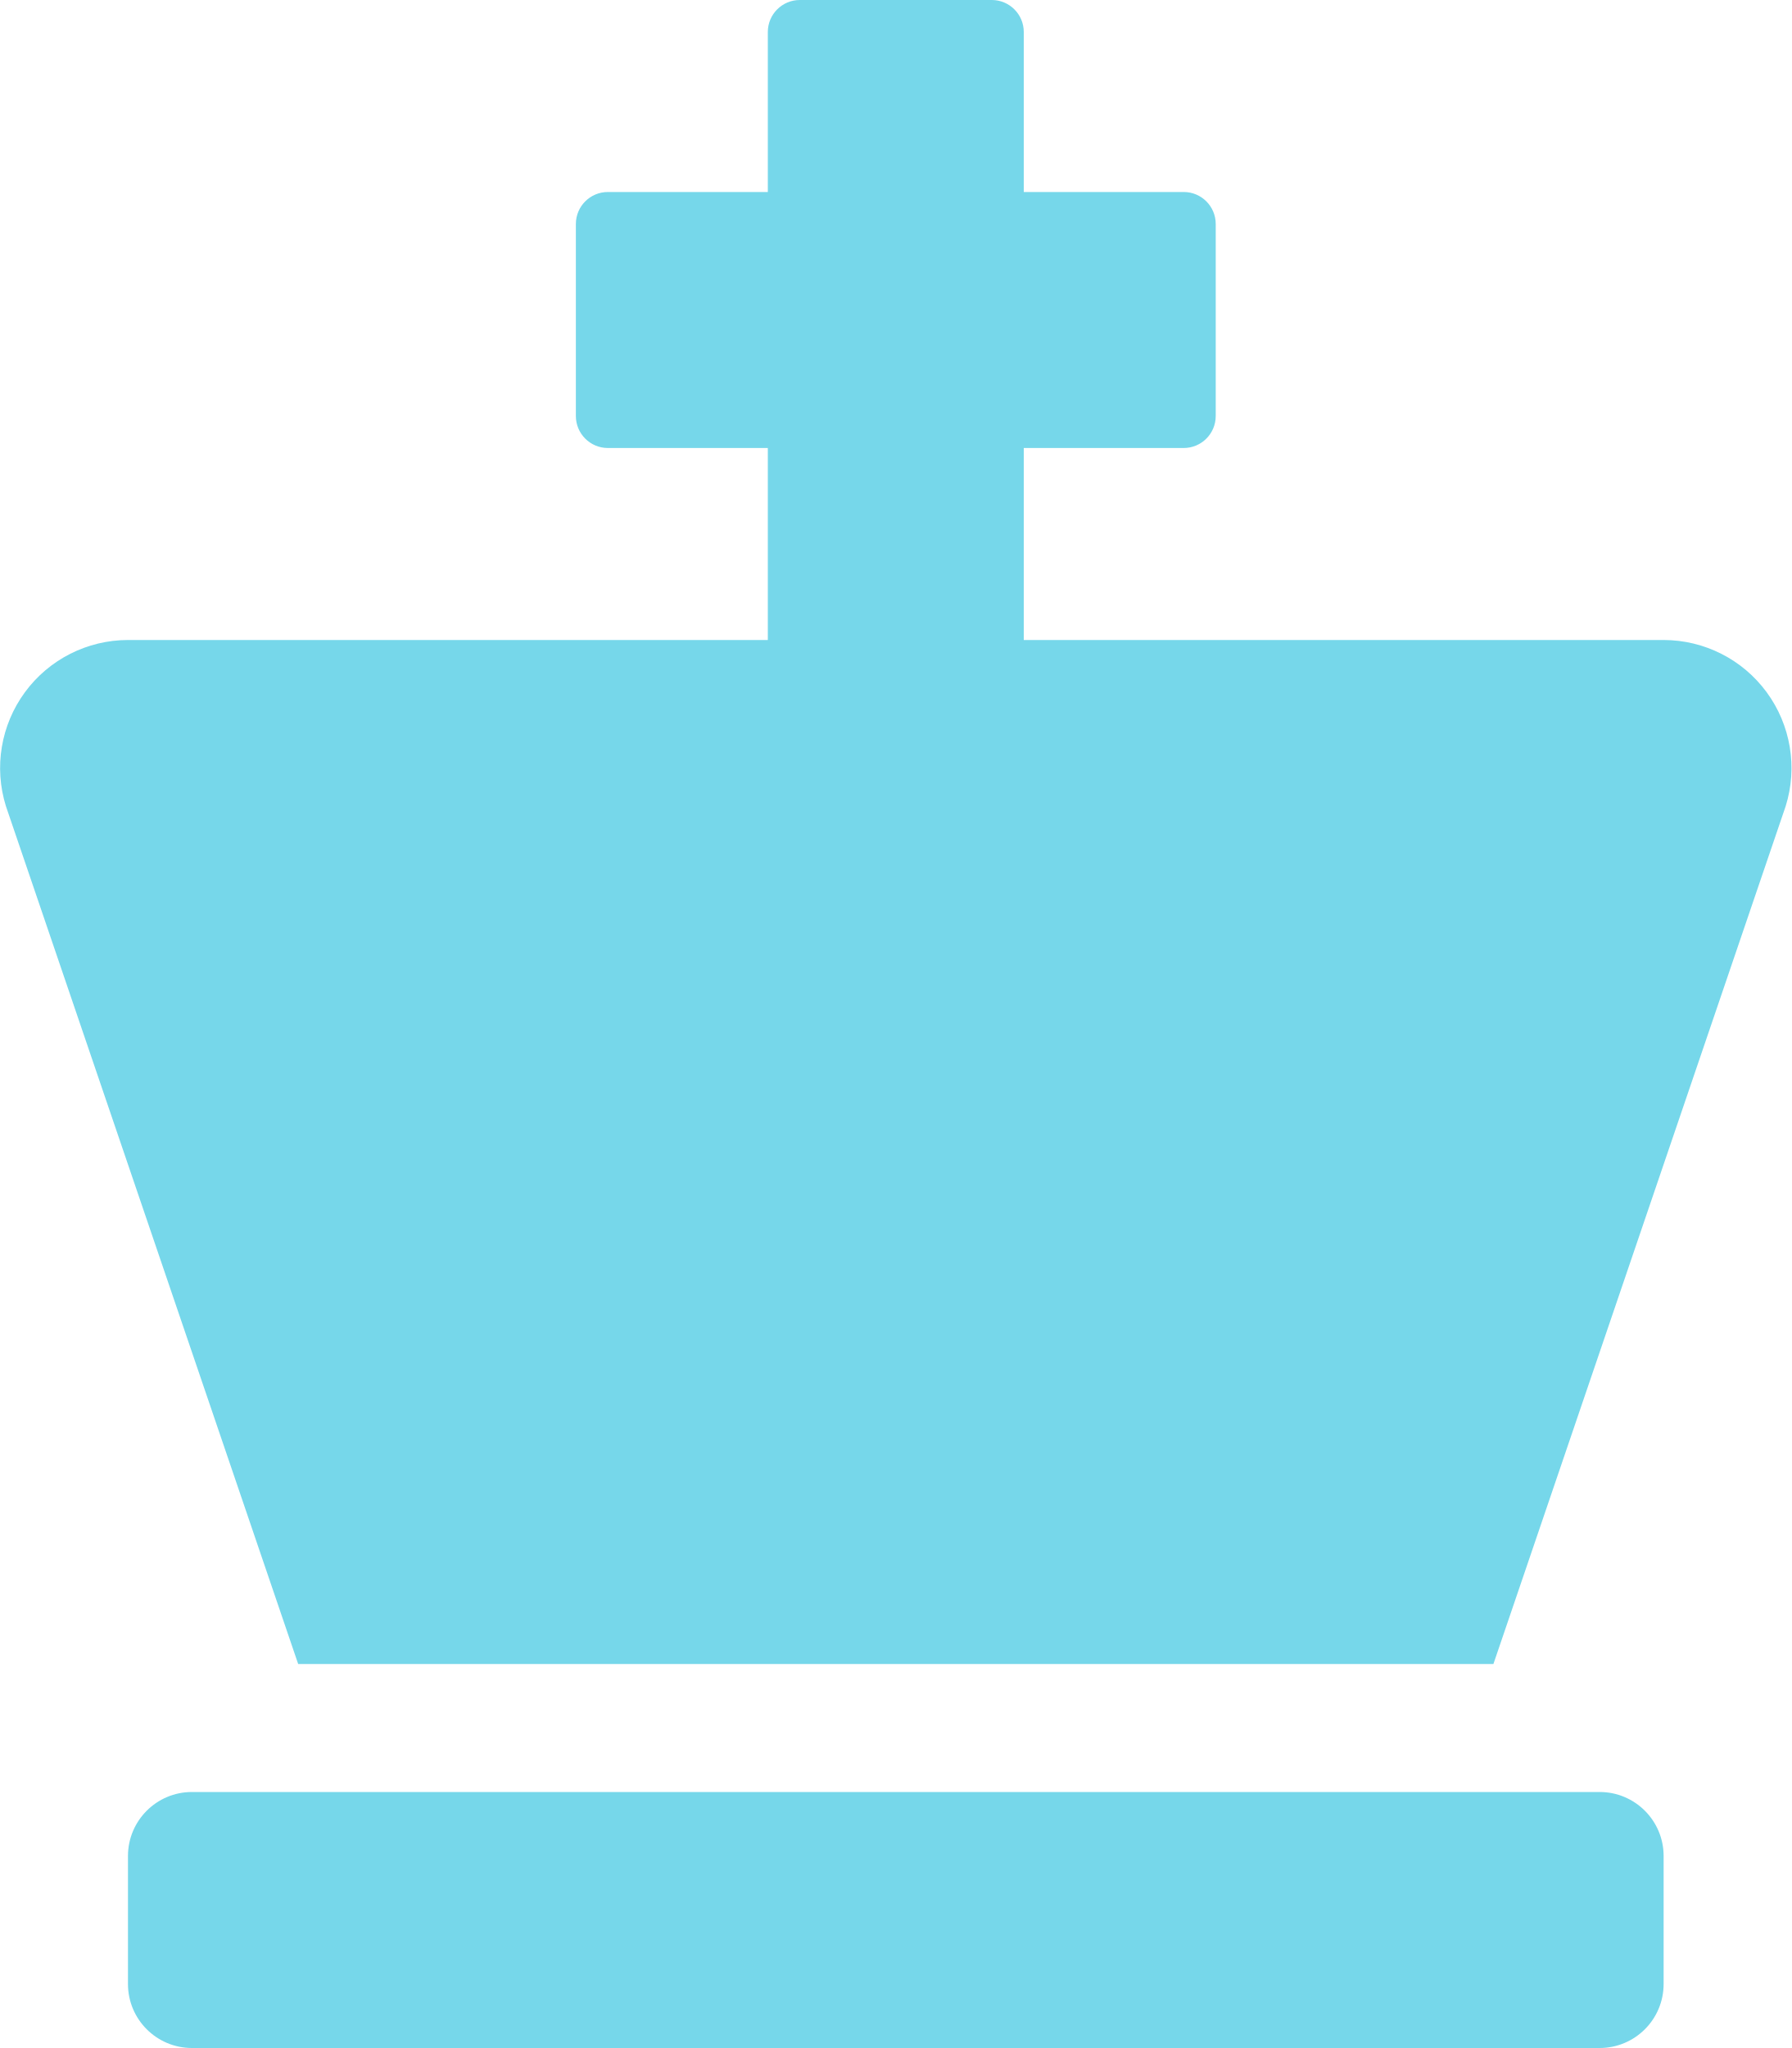
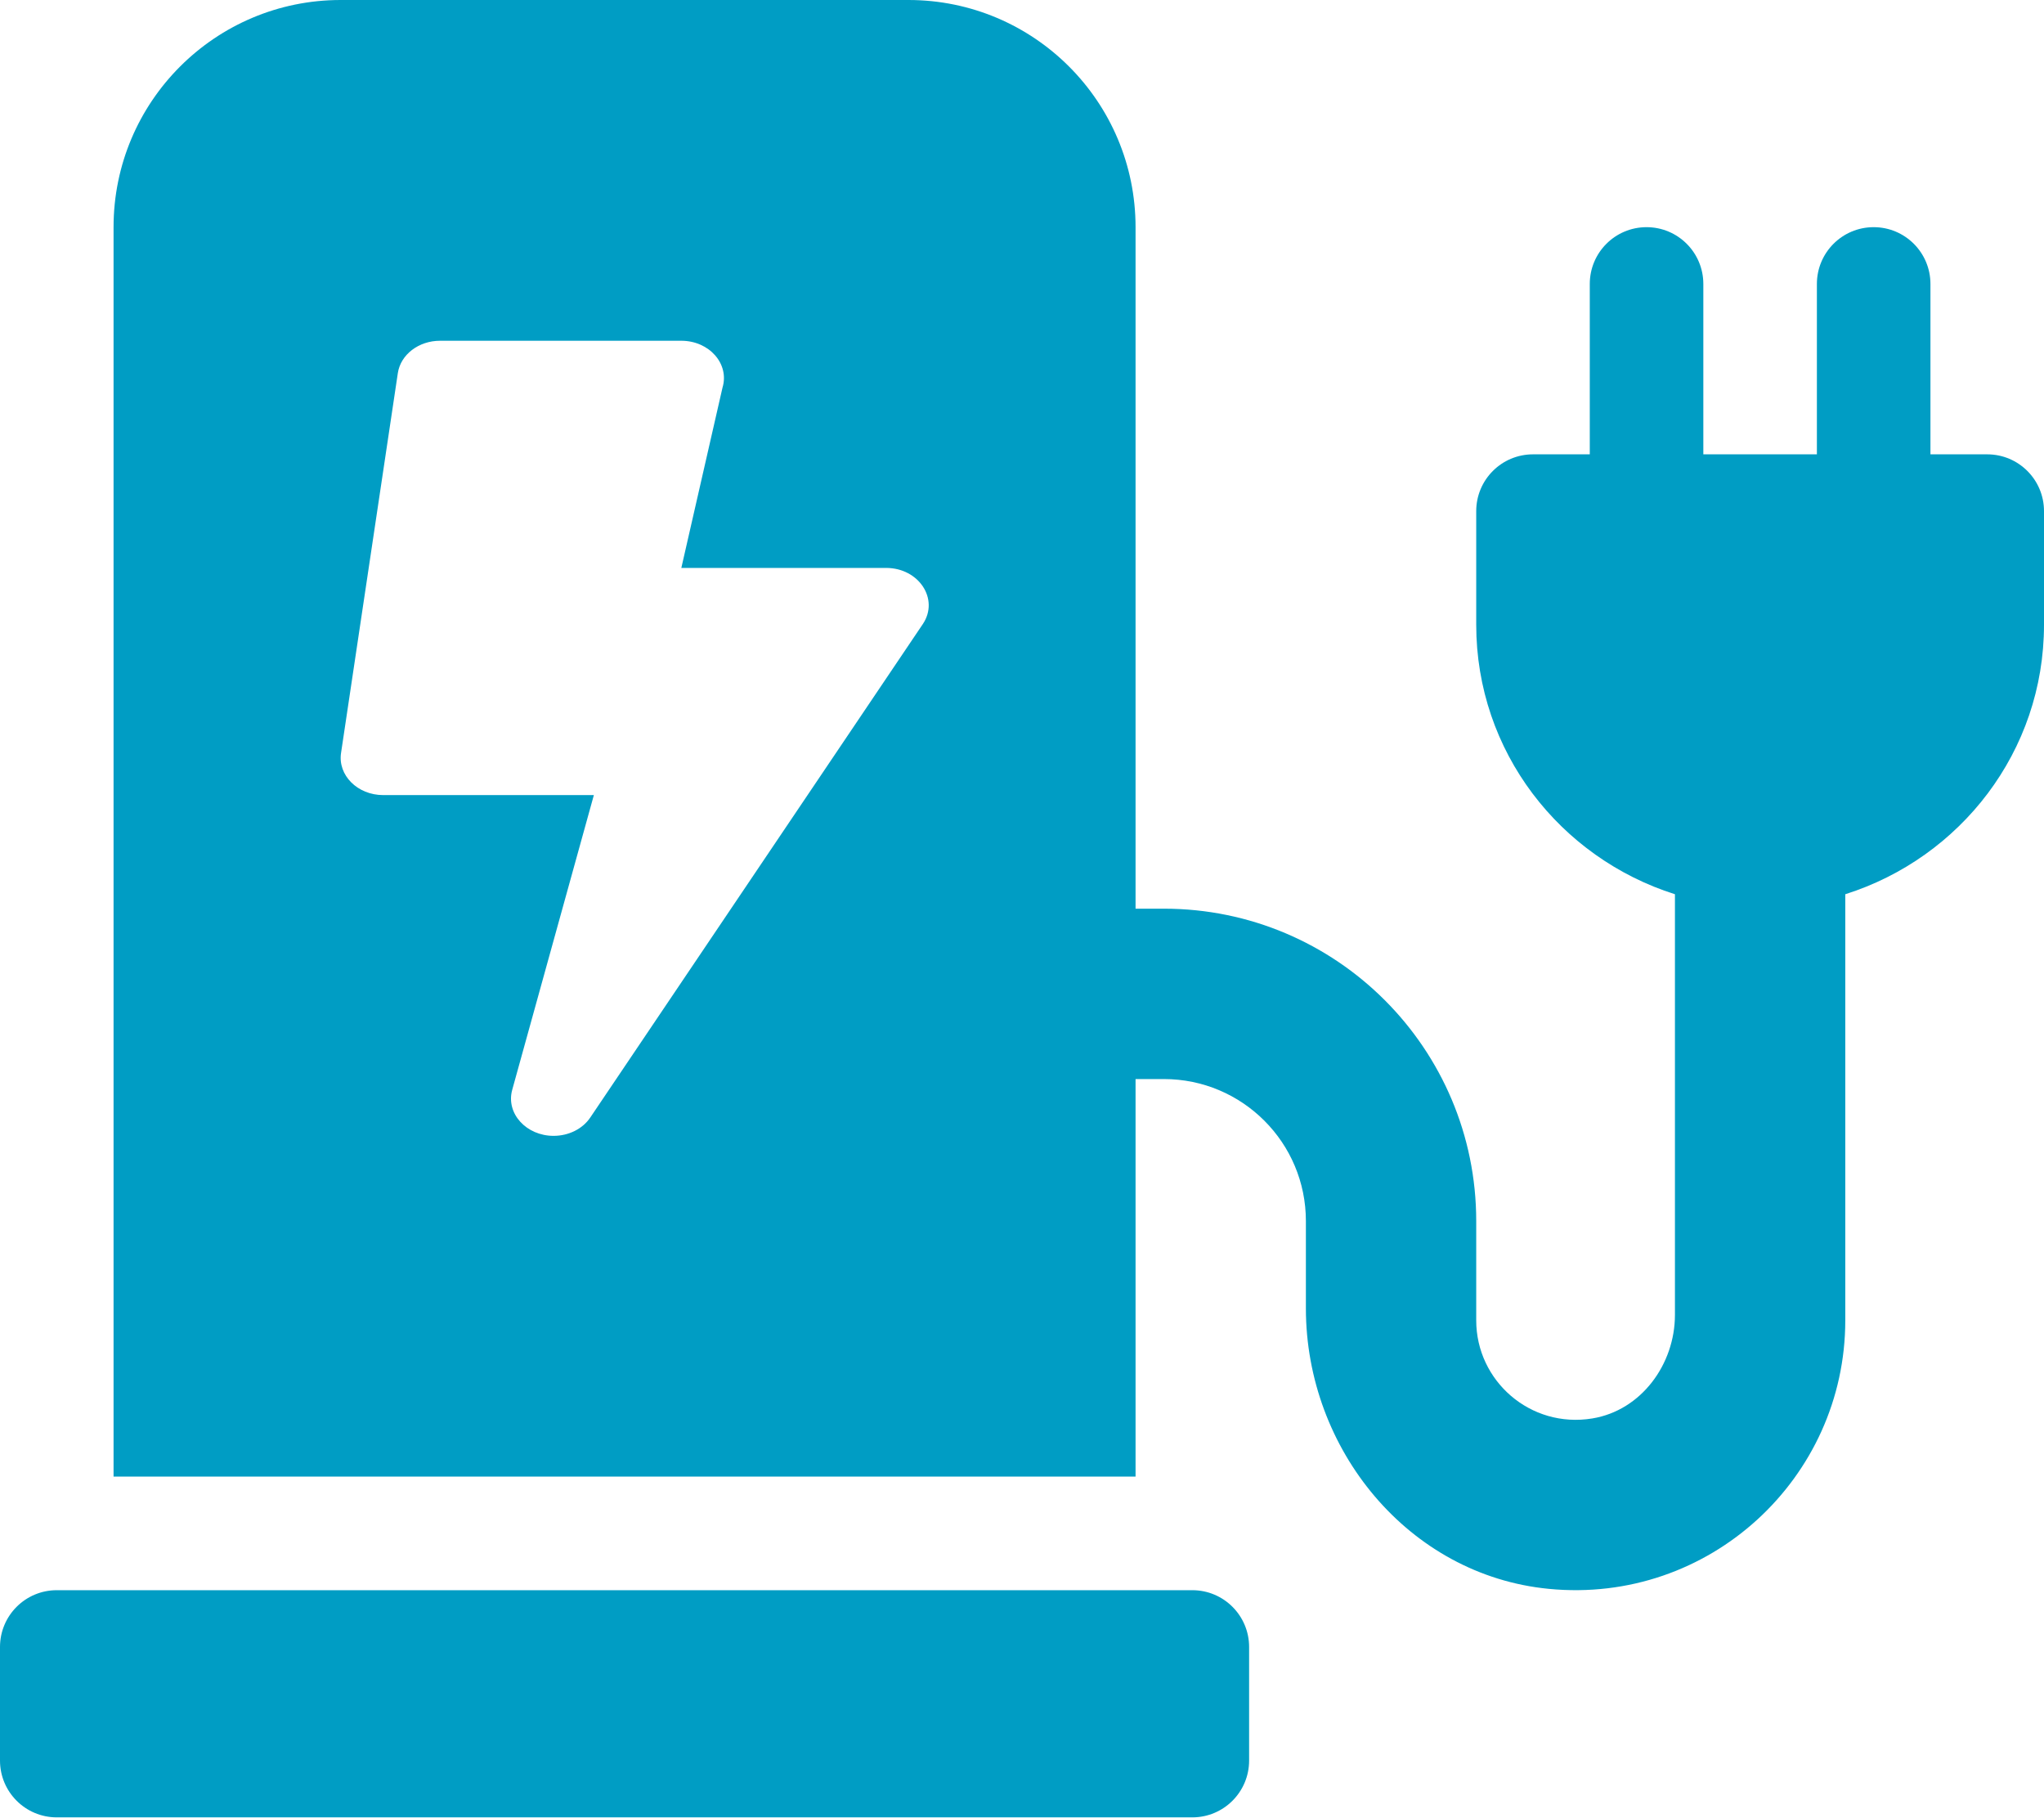
- <svg xmlns="http://www.w3.org/2000/svg" style="fill:#76D7EA;" viewBox="0 0 448 512">
-   <path d="M400 448H48a16 16 0 0 0-16 16v32a16 16 0 0 0 16 16h352a16 16 0 0 0 16-16v-32a16 16 0 0 0-16-16zm16-288H256v-48h40a8 8 0 0 0 8-8V56a8 8 0 0 0-8-8h-40V8a8 8 0 0 0-8-8h-48a8 8 0 0 0-8 8v40h-40a8 8 0 0 0-8 8v48a8 8 0 0 0 8 8h40v48H32a32 32 0 0 0-30.52 41.54L74.56 416h298.88l73.08-214.46A32 32 0 0 0 416 160z" />
+ <svg xmlns="http://www.w3.org/2000/svg" style="fill:#009DC4;" viewBox="0 0 576 512">
+   <path d="M336 448H16c-8.84 0-16 7.16-16 16v32c0 8.84 7.16 16 16 16h320c8.84 0 16-7.16 16-16v-32c0-8.84-7.16-16-16-16zm208-320V80c0-8.84-7.16-16-16-16s-16 7.16-16 16v48h-32V80c0-8.84-7.16-16-16-16s-16 7.16-16 16v48h-16c-8.84 0-16 7.16-16 16v32c0 35.76 23.62 65.69 56 75.93v118.49c0 13.95-9.5 26.92-23.26 29.19C431.22 402.5 416 388.99 416 372v-28c0-48.6-39.4-88-88-88h-8V64c0-35.35-28.65-64-64-64H96C60.65 0 32 28.65 32 64v352h288V304h8c22.09 0 40 17.91 40 40v24.61c0 39.67 28.92 75.16 68.41 79.01C481.71 452.05 520 416.41 520 372V251.93c32.38-10.24 56-40.17 56-75.93v-32c0-8.84-7.16-16-16-16h-16zm-283.91 47.76l-93.7 139c-2.2 3.33-6.21 5.24-10.39 5.24-7.67 0-13.47-6.28-11.67-12.92L167.35 224H108c-7.25 0-12.85-5.59-11.89-11.89l16-107C112.9 99.9 117.98 96 124 96h68c7.88 0 13.62 6.54 11.6 13.21L192 160h57.7c9.24 0 15.01 8.78 10.39 15.76z" />
</svg>
